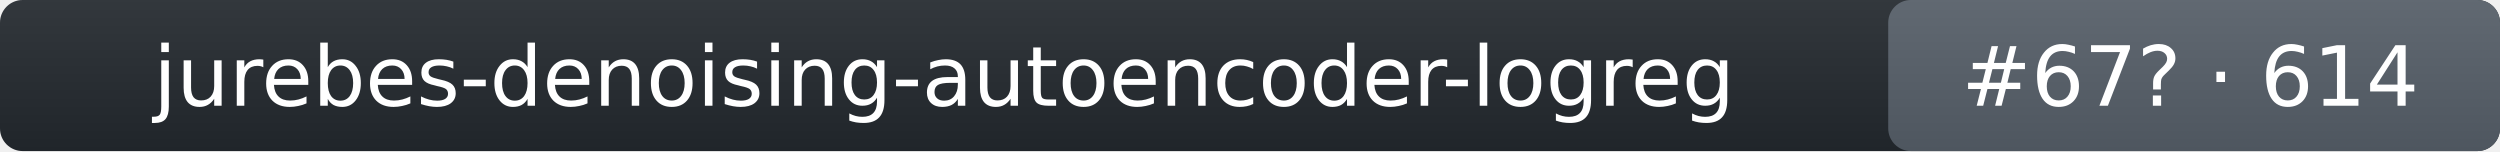
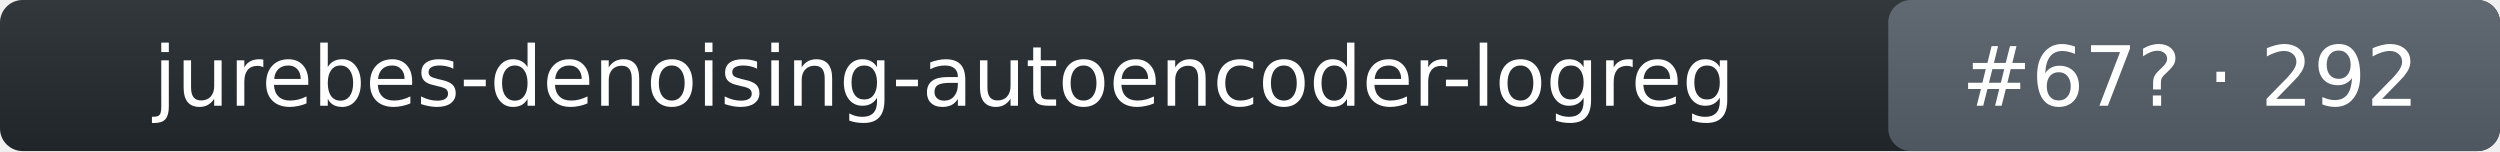
- <svg xmlns="http://www.w3.org/2000/svg" width="331" height="20" role="img" aria-label="jurebes-denoising-autoencoder-logreg: rank 67 in intent_template arena, rating 614">
+ <svg xmlns="http://www.w3.org/2000/svg" width="331" height="20" role="img" aria-label="jurebes-denoising-autoencoder-logreg: rank 67 in intent_template arena, rating 292">
  <linearGradient id="s" x2="0" y2="100%">
    <stop offset="0" stop-color="#bbb" stop-opacity=".1" />
    <stop offset="1" stop-opacity=".1" />
  </linearGradient>
  <rect rx="3" width="331" height="20" fill="#24292f" />
  <rect rx="3" x="250" width="81" height="20" fill="#57606a" />
  <rect rx="3" width="331" height="20" fill="url(#s)" />
  <g fill="#fff" text-anchor="middle" font-family="Verdana,DejaVu Sans,Geneva,sans-serif" font-size="11">
    <text x="125" y="14">jurebes-denoising-autoencoder-logreg</text>
-     <text x="290" y="14">#67? · 614</text>
+     <text x="290" y="14">#67? · 292</text>
  </g>
</svg>
